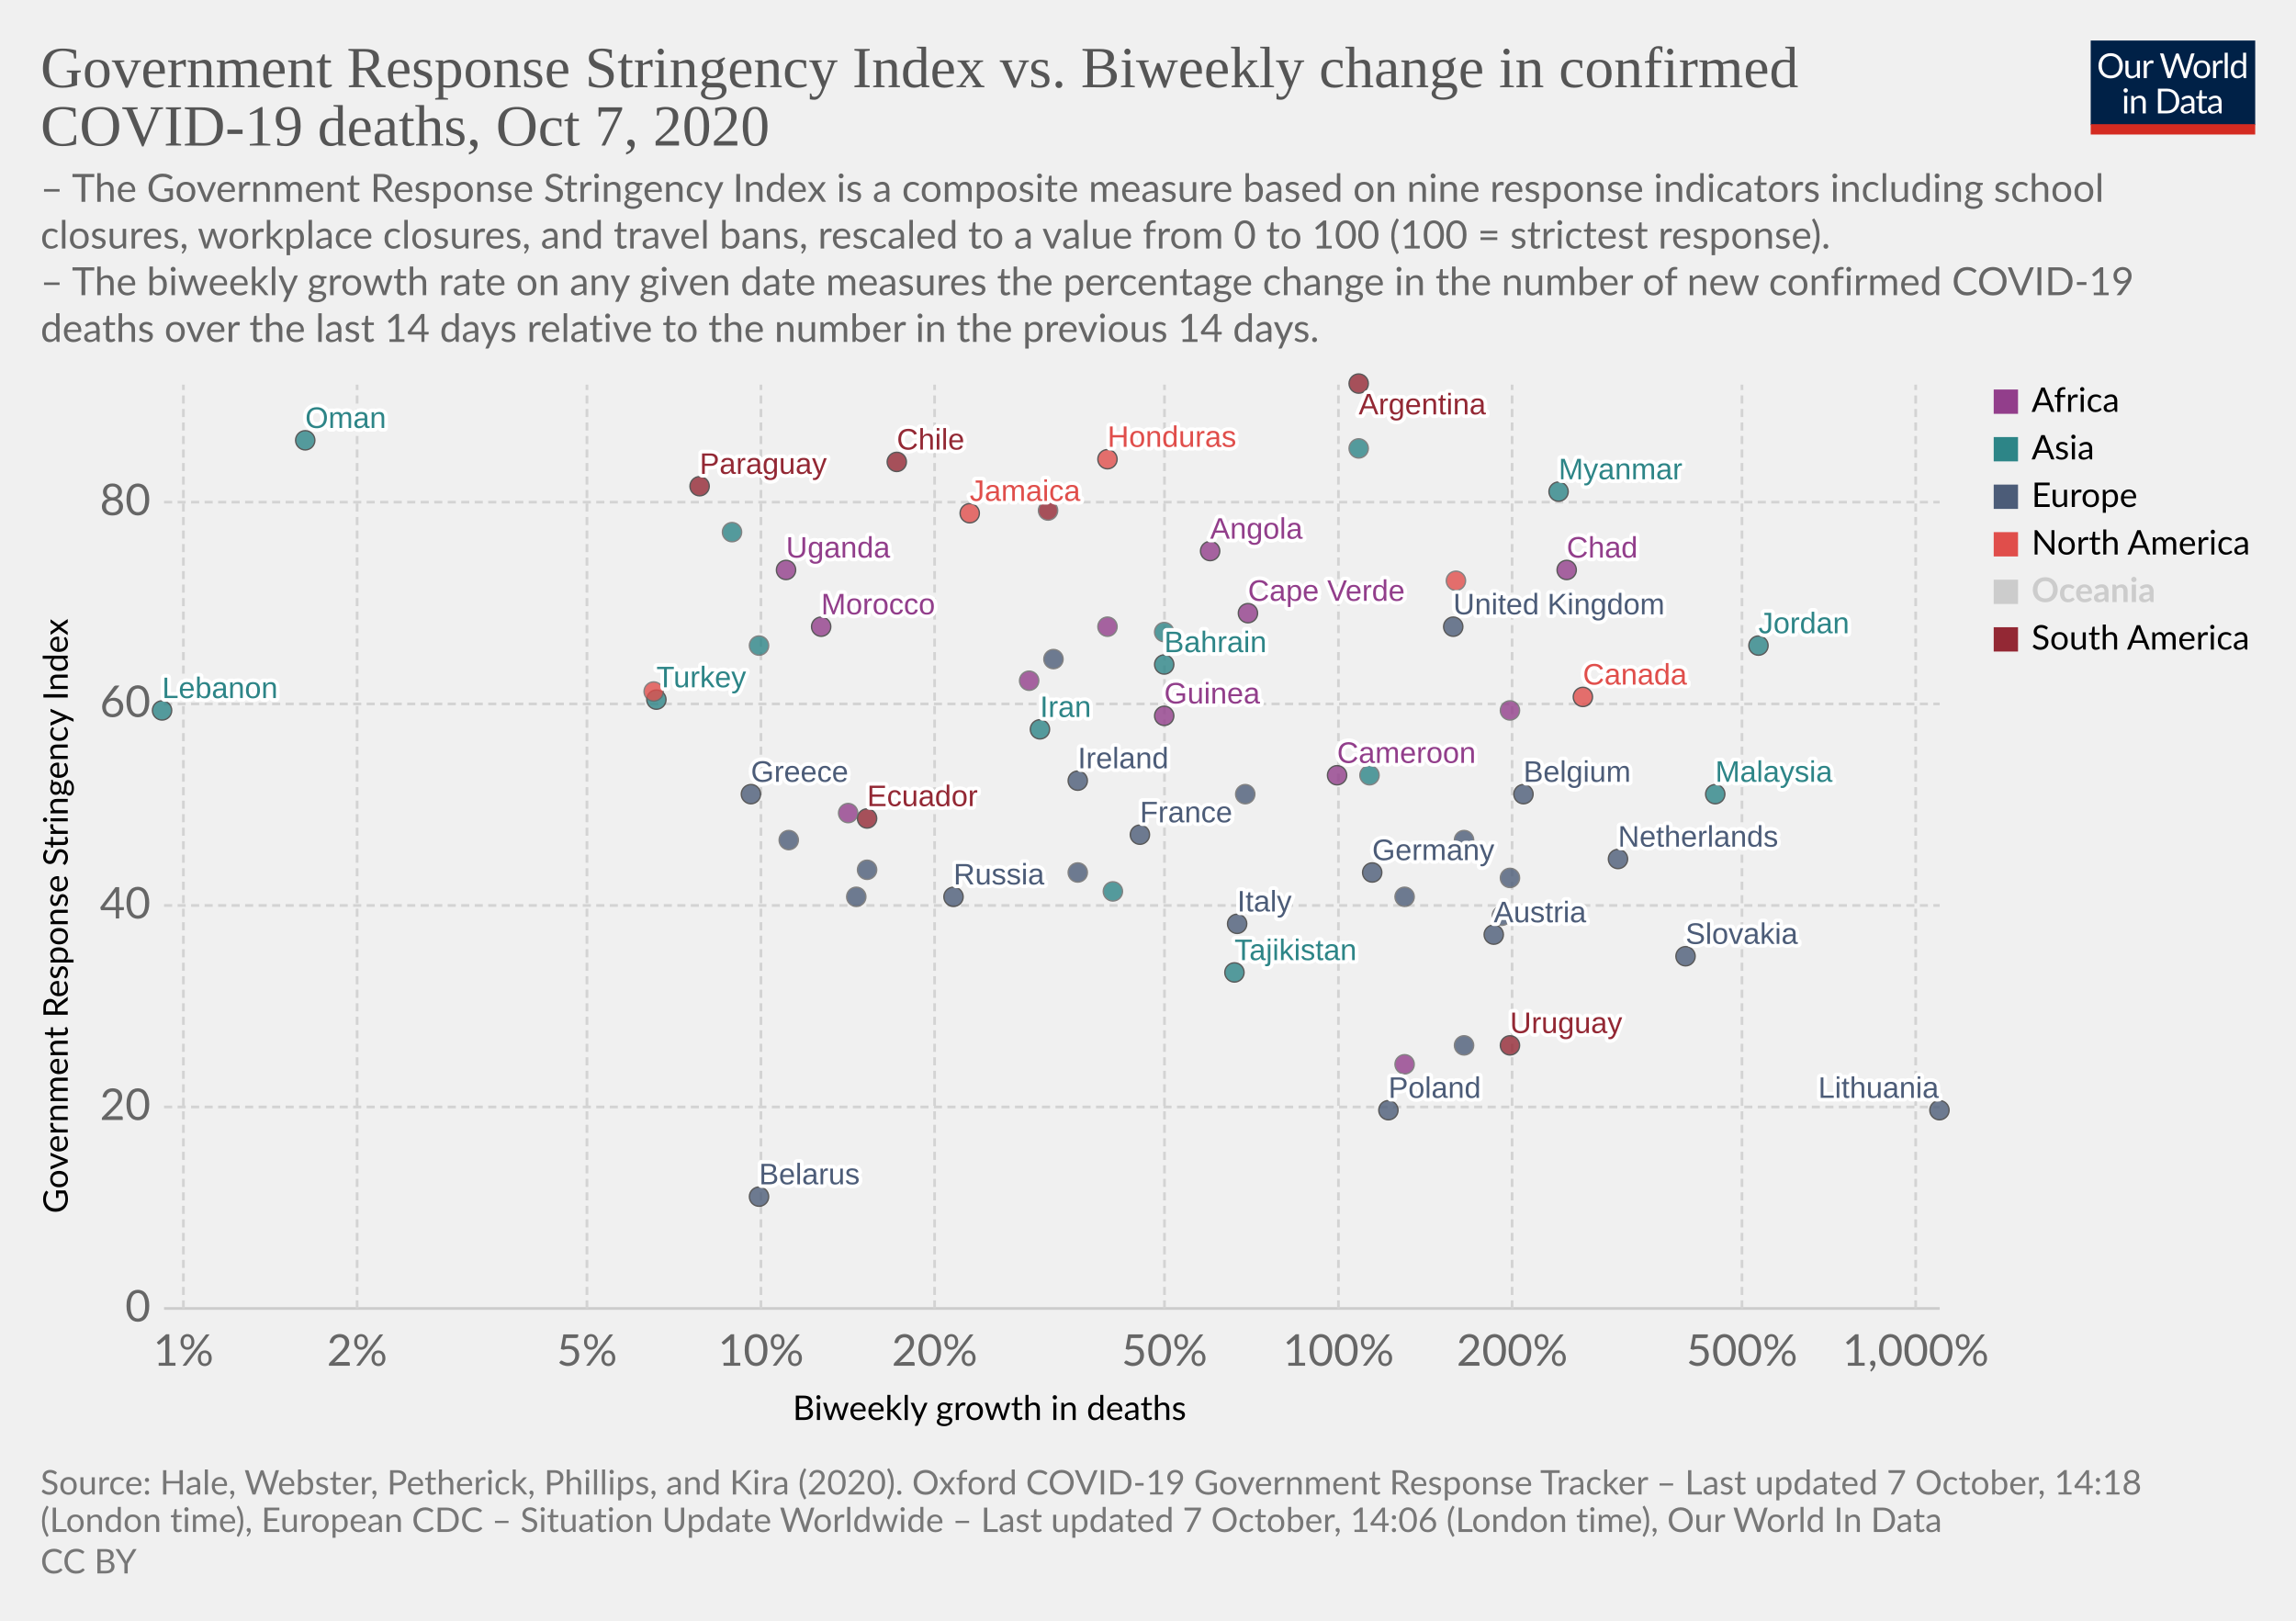
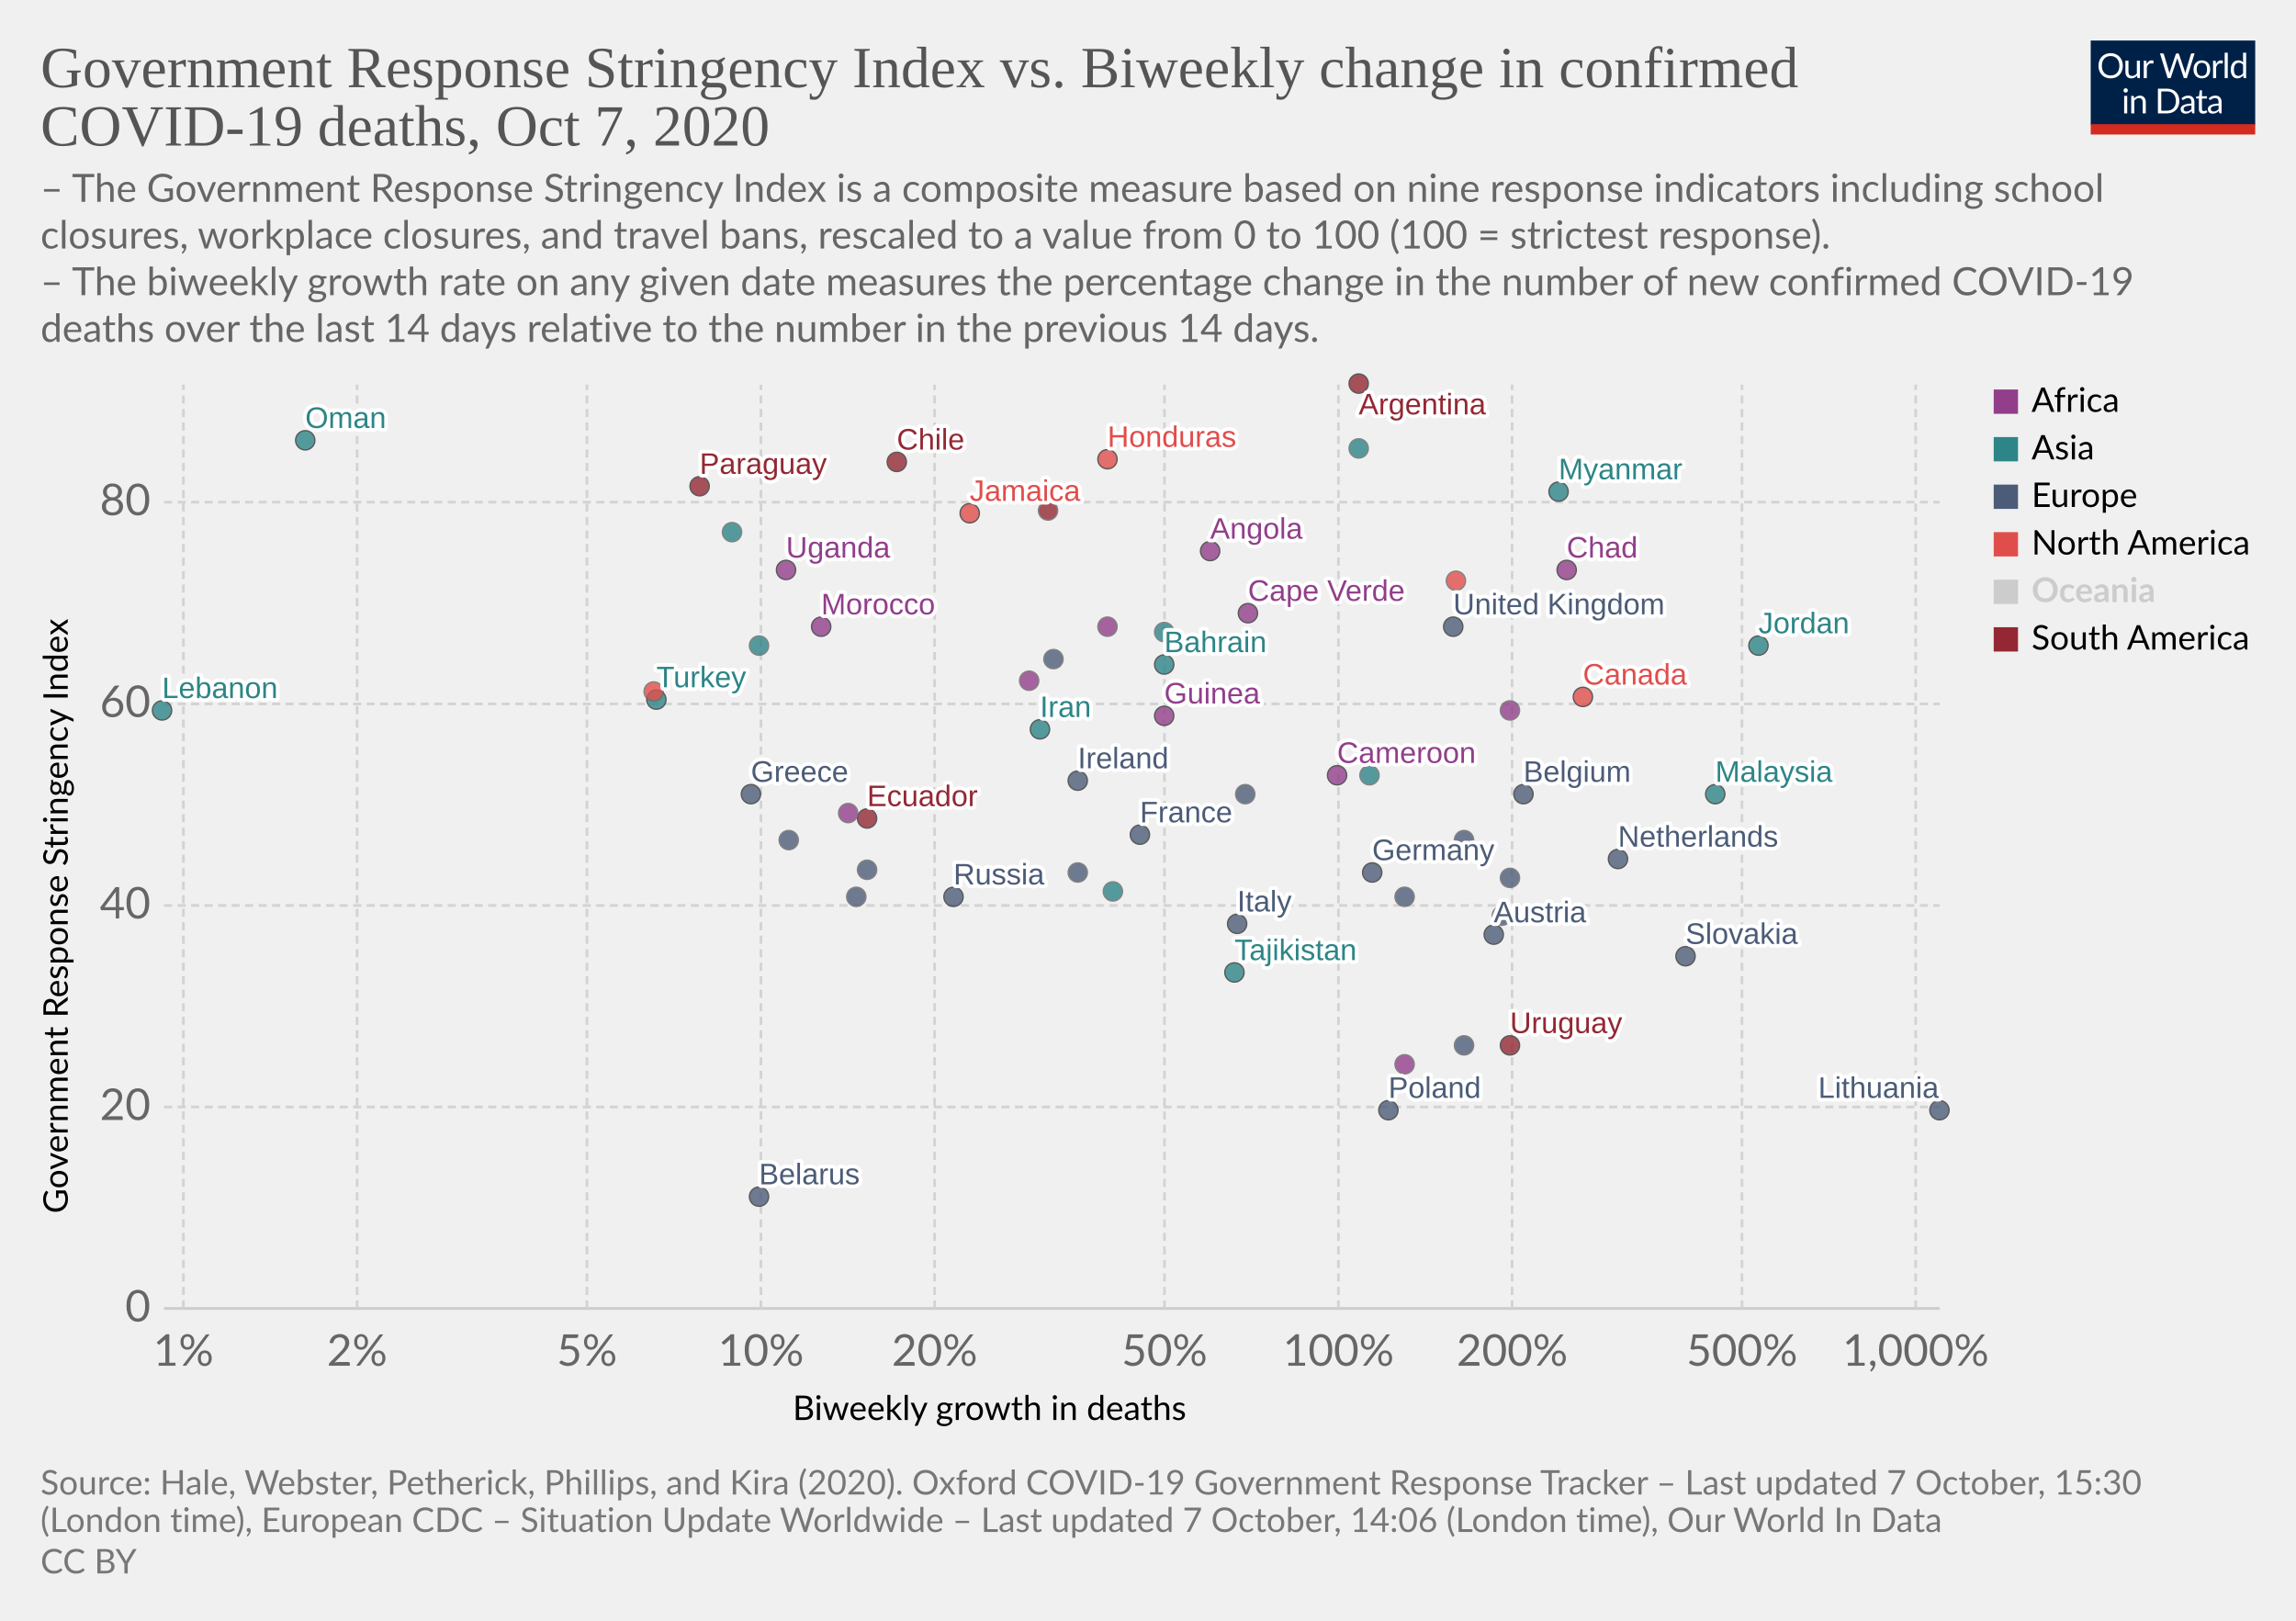
<svg xmlns="http://www.w3.org/2000/svg" version="1.1" style="background-color:#fff;-webkit-font-smoothing:antialiased" width="850" height="600" viewBox="0 0 850 600" font-family="Lato,'Helvetica Neue',Helvetica,Arial,sans-serif" font-size="18" text-rendering="optimizeLegibility">
  <g class="HeaderView">
    <g transform="matrix(.29 0 0 .29 774 15)">
      <svg width="210" height="120" viewBox="0 0 210 120" fill="none">
        <g clip-path="url(#clip0)">
          <path d="M0 0h210v107.89H0V0z" fill="#002147" />
          <path d="M40.98 32.25c0 2.36-.38 4.53-1.12 6.51a14.26 14.26 0 01-8.1 8.4c-1.9.78-4.02 1.17-6.34 1.17a16.6 16.6 0 01-6.33-1.17 14.31 14.31 0 01-8.08-8.4 18.29 18.29 0 01-1.12-6.51c0-2.36.38-4.53 1.12-6.5a14.32 14.32 0 018.07-8.44c1.92-.8 4.03-1.19 6.34-1.19 2.32 0 4.43.4 6.34 1.19 1.92.8 3.56 1.9 4.93 3.34a14.87 14.87 0 013.17 5.1 18.1 18.1 0 011.12 6.5zm-4.38 0c0-1.94-.26-3.68-.8-5.22a10.91 10.91 0 00-2.24-3.89 9.68 9.68 0 00-3.52-2.46 11.95 11.95 0 00-4.62-.86c-1.68 0-3.21.28-4.6.86a9.88 9.88 0 00-3.54 2.46 10.91 10.91 0 00-2.24 3.9c-.53 1.53-.8 3.27-.8 5.2 0 1.94.27 3.68.8 5.22a11.17 11.17 0 002.24 3.9 10.01 10.01 0 003.55 2.44c1.38.56 2.9.83 4.6.83 1.7 0 3.24-.27 4.61-.83a9.8 9.8 0 003.52-2.44 11.17 11.17 0 002.25-3.9c.53-1.54.8-3.28.8-5.21zm26.22-6.54V48H60.5c-.56 0-.9-.27-1.05-.81l-.31-2.4a12.45 12.45 0 01-3.26 2.6c-1.2.64-2.58.96-4.13.96-1.22 0-2.3-.2-3.24-.6a6.52 6.52 0 01-2.33-1.7 7.37 7.37 0 01-1.43-2.67c-.3-1.04-.46-2.2-.46-3.45V25.7h3.91v14.22c0 1.68.38 2.99 1.15 3.91.77.93 1.96 1.39 3.54 1.39 1.16 0 2.24-.27 3.23-.82a10.42 10.42 0 002.8-2.28V25.7h3.91zm8.61 4.47a9.94 9.94 0 012.6-3.56 5.64 5.64 0 013.76-1.3c.47 0 .92.05 1.34.15.44.1.83.27 1.17.49l-.3 2.92c-.09.37-.3.55-.66.55-.2 0-.5-.04-.9-.13a6.21 6.21 0 00-3.24.18c-.54.2-1.03.5-1.47.92-.42.4-.81.9-1.17 1.5-.33.58-.64 1.26-.92 2.02V48H67.7V25.71h2.25c.42 0 .72.08.88.25.16.16.27.44.33.83l.26 3.39zm61.16-13.7L122.75 48h-3.82l-7.99-24.05a21.95 21.95 0 01-.42-1.58 38.36 38.36 0 01-.44 1.58L102.05 48h-3.83L88.4 16.47h3.54c.38 0 .7.1.95.29.26.2.43.43.5.73l6.52 21.9c.1.4.2.83.28 1.28.1.46.2.94.29 1.46l.3-1.46c.12-.47.25-.9.38-1.27l7.41-21.91c.1-.25.26-.48.51-.69.27-.22.58-.33.95-.33h1.23c.38 0 .69.1.92.29.24.2.41.43.53.73l7.4 21.9a28.4 28.4 0 01.68 2.62 29.52 29.52 0 01.52-2.61l6.54-21.91c.07-.27.23-.5.48-.7.27-.21.58-.32.95-.32h3.32zm9.35 8.88c1.63 0 3.1.27 4.4.82a9.43 9.43 0 015.46 5.94c.5 1.4.74 2.98.74 4.73 0 1.76-.25 3.34-.74 4.75a9.43 9.43 0 01-5.46 5.92c-1.3.52-2.77.79-4.4.79-1.64 0-3.12-.27-4.44-.8a9.42 9.42 0 01-3.35-2.3c-.92-1-1.63-2.2-2.13-3.61-.49-1.41-.73-3-.73-4.75s.24-3.33.73-4.73c.5-1.43 1.2-2.64 2.13-3.63a9.4 9.4 0 013.35-2.31c1.32-.55 2.8-.82 4.44-.82zm0 19.89c2.2 0 3.84-.73 4.93-2.2 1.08-1.48 1.63-3.54 1.63-6.18 0-2.66-.55-4.72-1.63-6.2-1.09-1.49-2.73-2.23-4.93-2.23-1.12 0-2.09.2-2.93.57a5.7 5.7 0 00-2.06 1.65 7.5 7.5 0 00-1.24 2.67c-.26 1.04-.4 2.22-.4 3.54 0 2.64.55 4.7 1.64 6.18 1.1 1.47 2.76 2.2 4.99 2.2zm17.97-15.07a9.94 9.94 0 012.6-3.56 5.64 5.64 0 013.76-1.3c.47 0 .91.05 1.34.15.44.1.83.27 1.16.49l-.28 2.92c-.09.37-.31.55-.66.55-.2 0-.5-.04-.9-.13a6.2 6.2 0 00-3.24.18c-.54.2-1.03.5-1.47.92-.43.4-.82.9-1.17 1.5a13.1 13.1 0 00-.92 2.02V48h-3.94V25.71h2.24c.43 0 .72.08.88.25.17.16.28.44.33.83l.27 3.39zm15.04-14.59V48h-3.92V15.6h3.92zm19.55 15.43a6.22 6.22 0 00-2.38-2.05 6.7 6.7 0 00-2.86-.6c-2.07 0-3.66.75-4.77 2.23-1.12 1.48-1.68 3.6-1.68 6.33 0 1.46.13 2.7.38 3.74a7.29 7.29 0 001.1 2.56 4.35 4.35 0 001.78 1.45c.7.3 1.5.46 2.4.46 1.29 0 2.41-.3 3.36-.88a9.6 9.6 0 002.67-2.49V31.02zm3.91-15.43V48h-2.33c-.56 0-.9-.27-1.06-.81l-.35-2.71a12.13 12.13 0 01-3.25 2.77 8.28 8.28 0 01-4.23 1.06 7.31 7.31 0 01-6.14-2.9c-.73-.96-1.3-2.15-1.69-3.57a18.35 18.35 0 01.07-9.48 11.29 11.29 0 011.89-3.7 8.7 8.7 0 017.06-3.34 7.96 7.96 0 016.12 2.62V15.59h3.91zM46.61 70.71V93H42.7V70.71h3.91zm.84-7c0 .39-.08.75-.24 1.09a2.81 2.81 0 01-1.52 1.47 2.67 2.67 0 01-2.16 0 2.9 2.9 0 01-1.45-1.47 2.67 2.67 0 010-2.16c.15-.35.35-.65.6-.9.25-.27.53-.47.85-.62a2.67 2.67 0 012.16 0c.35.15.65.35.9.62.27.25.47.55.62.9.16.34.24.7.24 1.08zm7.97 10.24c.49-.54 1-1.04 1.54-1.48a9.85 9.85 0 013.66-1.84 8.96 8.96 0 015.43.35c.94.4 1.72.97 2.33 1.71a7.36 7.36 0 011.43 2.67c.32 1.04.49 2.19.49 3.45V93h-3.94V78.81c0-1.69-.4-3-1.17-3.92-.76-.93-1.93-1.4-3.5-1.4a6.6 6.6 0 00-3.25.83c-1 .56-1.92 1.31-2.77 2.27V93h-3.94V70.71h2.35c.56 0 .9.28 1.04.82l.3 2.42zm57.7 3.3c0 2.36-.37 4.5-1.11 6.44a14.3 14.3 0 01-3.17 4.98 14.1 14.1 0 01-4.93 3.2c-1.9.76-4.02 1.13-6.33 1.13H85.8V61.47h11.77c2.31 0 4.42.39 6.33 1.15a13.8 13.8 0 018.1 8.18 17.75 17.75 0 011.12 6.45zm-4.37 0c0-1.94-.26-3.67-.8-5.2a10.94 10.94 0 00-2.23-3.87 9.57 9.57 0 00-3.53-2.42 12.23 12.23 0 00-4.61-.83h-7.5v24.62h7.5c1.7 0 3.24-.28 4.61-.84a9.7 9.7 0 003.53-2.4 10.94 10.94 0 002.24-3.87c.53-1.53.8-3.26.8-5.2zm19.8 5.72c-1.8.06-3.34.2-4.62.44-1.26.22-2.3.51-3.1.88-.8.36-1.37.8-1.74 1.3-.35.5-.53 1.05-.53 1.67 0 .58.1 1.1.3 1.52a3 3 0 00.76 1.05c.34.27.73.46 1.17.6.45.11.94.17 1.45.17a7.28 7.28 0 003.5-.81 11.95 11.95 0 002.82-2.2v-4.62zm-12.65-9.11a12.73 12.73 0 013.98-2.66c1.43-.59 3-.88 4.73-.88 1.25 0 2.36.2 3.33.61a6.81 6.81 0 013.94 4.38c.33 1.04.5 2.19.5 3.43V93h-1.74a1.8 1.8 0 01-.88-.18c-.2-.13-.36-.38-.48-.74l-.44-2.12c-.59.55-1.16 1.03-1.72 1.46a9.48 9.48 0 01-3.74 1.7c-.69.15-1.46.23-2.3.23-.87 0-1.69-.12-2.45-.35a5.34 5.34 0 01-3.34-2.93 6.64 6.64 0 01-.49-2.64c0-.88.25-1.72.73-2.53a6.33 6.33 0 012.35-2.17c1.09-.63 2.5-1.15 4.25-1.54 1.75-.41 3.89-.65 6.42-.7v-1.75c0-1.73-.37-3.03-1.12-3.91-.75-.9-1.84-1.34-3.28-1.34-.97 0-1.78.12-2.44.37-.64.23-1.2.5-1.7.81l-1.23.82c-.33.23-.67.35-1 .35-.27 0-.5-.07-.69-.2a2.1 2.1 0 01-.48-.53l-.7-1.25zm27.67 19.5c-1.76 0-3.12-.5-4.07-1.48-.94-.98-1.41-2.4-1.41-4.25V74h-2.68a.9.9 0 01-.6-.2c-.16-.14-.24-.36-.24-.66v-1.56l3.65-.46.9-6.89a.9.9 0 01.29-.52.88.88 0 01.62-.22H142v7.67h6.44V74H142v13.38c0 .94.22 1.63.68 2.09.45.45 1.04.68 1.76.68a3.21 3.21 0 001.85-.53l.55-.35c.16-.12.3-.18.41-.18.2 0 .4.13.55.38l1.15 1.87a7.45 7.45 0 01-2.44 1.5c-.96.35-1.94.52-2.95.52zm19.68-10.4c-1.8.07-3.34.21-4.62.45-1.26.22-2.3.51-3.1.88-.8.36-1.37.8-1.74 1.3-.35.5-.53 1.05-.53 1.67 0 .58.1 1.1.3 1.52.18.42.44.77.76 1.05.34.27.73.46 1.17.6.45.11.94.17 1.45.17a7.3 7.3 0 003.5-.81 12.04 12.04 0 002.82-2.2v-4.62zm-12.65-9.1a12.72 12.72 0 013.99-2.66c1.42-.59 3-.88 4.72-.88 1.25 0 2.36.2 3.33.61a6.81 6.81 0 013.94 4.38c.33 1.04.5 2.19.5 3.43V93h-1.74a1.8 1.8 0 01-.88-.18c-.2-.13-.36-.38-.48-.74l-.44-2.12c-.59.55-1.16 1.03-1.72 1.46a9.48 9.48 0 01-3.74 1.7c-.69.15-1.46.23-2.3.23-.87 0-1.69-.12-2.45-.35a5.33 5.33 0 01-3.34-2.93 6.62 6.62 0 01-.49-2.64c0-.88.25-1.72.73-2.53a6.33 6.33 0 012.35-2.17c1.09-.63 2.5-1.15 4.25-1.54a31.2 31.2 0 016.42-.7v-1.75c0-1.73-.37-3.03-1.12-3.91-.75-.9-1.84-1.34-3.28-1.34-.97 0-1.78.12-2.44.37-.64.23-1.2.5-1.7.81-.46.3-.87.57-1.22.82-.34.23-.68.35-1.02.35-.26 0-.49-.07-.68-.2a1.88 1.88 0 01-.48-.53l-.7-1.25z" fill="#fff" />
          <path fill="#D42B21" d="M0 106.79h210V120H0z" />
        </g>
        <defs>
          <clipPath id="clip0">
            <path fill="#fff" d="M0 0h210v120H0z" />
          </clipPath>
        </defs>
      </svg>
    </g>
    <a href="https://ourworldindata.org/grapher/stringency-index-vs-biweekly-covid-deaths?time=latest" target="_blank" rel="noopener" font-family="&quot;Playfair Display&quot;,Georgia,&quot;Times New Roman&quot;,serif">
      <text font-size="21.6" x="15" y="32.3" fill="#555">
        <tspan x="15" y="32.28">Government Response Stringency Index vs. Biweekly change in confirmed</tspan>
        <tspan x="15" y="53.88">COVID-19 deaths, Oct 7, 2020</tspan>
      </text>
    </a>
    <text font-size="14.4" x="15" y="74.7" fill="#666">
      <tspan x="15" y="74.72">– The Government Response Stringency Index is a composite measure based on nine response indicators including school</tspan>
      <tspan x="15" y="92">closures, workplace closures, and travel bans, rescaled to a value from 0 to 100 (100 = strictest response).</tspan>
      <tspan x="15" y="109.28"> – The biweekly growth rate on any given date measures the percentage change in the number of new confirmed COVID-19</tspan>
      <tspan x="15" y="126.56">deaths over the last 14 days relative to the number in the previous 14 days.</tspan>
    </text>
  </g>
  <g class="ScatterPlot">
    <g class="DualAxisView">
      <g class="HorizontalAxis">
        <text font-size="12.6" x="293.5" y="525.7">
          <tspan x="293.47" y="525.68">Biweekly growth in deaths</tspan>
        </text>
        <text x="67.9" y="505.6" fill="#666" text-anchor="middle" font-size="16.2">1%</text>
        <text x="132.2" y="505.6" fill="#666" text-anchor="middle" font-size="16.2">2%</text>
        <text x="217.3" y="505.6" fill="#666" text-anchor="middle" font-size="16.2">5%</text>
        <text x="281.7" y="505.6" fill="#666" text-anchor="middle" font-size="16.2">10%</text>
        <text x="346" y="505.6" fill="#666" text-anchor="middle" font-size="16.2">20%</text>
        <text x="431.1" y="505.6" fill="#666" text-anchor="middle" font-size="16.2">50%</text>
        <text x="495.5" y="505.6" fill="#666" text-anchor="middle" font-size="16.2">100%</text>
        <text x="559.8" y="505.6" fill="#666" text-anchor="middle" font-size="16.2">200%</text>
        <text x="644.9" y="505.6" fill="#666" text-anchor="middle" font-size="16.2">500%</text>
        <text x="709.2" y="505.6" fill="#666" text-anchor="middle" font-size="16.2">1,000%</text>
      </g>
      <g class="VerticalAxis">
        <text font-size="12.6" x="-449.2" y="25.1" transform="rotate(-90)">
          <tspan x="-449.2" y="25.08">Government Response Stringency Index</tspan>
        </text>
        <text x="55.74" y="484.4" fill="#666" dominant-baseline="middle" text-anchor="end" font-size="16.2">0</text>
        <text x="55.74" y="409.8" fill="#666" dominant-baseline="middle" text-anchor="end" font-size="16.2">20</text>
        <text x="55.74" y="335.2" fill="#666" dominant-baseline="middle" text-anchor="end" font-size="16.2">40</text>
        <text x="55.74" y="260.6" fill="#666" dominant-baseline="middle" text-anchor="end" font-size="16.2">60</text>
        <text x="55.74" y="185.9" fill="#666" dominant-baseline="middle" text-anchor="end" font-size="16.2">80</text>
      </g>
      <g class="AxisGridLines horizontalLines">
        <path stroke="#ccc" d="M60.74 484.4h657.35" />
        <path stroke="#d3d3d3" stroke-dasharray="3,2" d="M60.74 409.8h657.35M60.74 335.2h657.35M60.74 260.6h657.35M60.74 185.9h657.35" />
      </g>
      <g class="AxisGridLines verticalLines" stroke="#d3d3d3" stroke-dasharray="3,2">
        <path d="M67.9 484.4v-342M132.2 484.4v-342M217.3 484.4v-342M281.7 484.4v-342M346 484.4v-342M431.1 484.4v-342M495.5 484.4v-342M559.8 484.4v-342M644.9 484.4v-342M709.2 484.4v-342" />
      </g>
    </g>
    <g class="PointsWithLabels clickable" clip-path="url(#a)" font-family="Arial, sans-serif">
      <path fill="rgba(255,255,255,0)" d="M60.74 142.4h657.35v342H60.74z" />
      <defs>
        <clipPath id="a">
          <path d="M50.74 132.4h677.35v362H50.74z" />
        </clipPath>
      </defs>
      <g class="key-United-Kingdom_0">
        <circle cx="538" cy="232" r="3.57" fill="#4C5C78" opacity=".8" stroke="#333" stroke-width=".5" />
      </g>
      <g class="key-Ireland_0">
        <circle cx="399" cy="289" r="3.57" fill="#4C5C78" opacity=".8" stroke="#333" stroke-width=".5" />
      </g>
      <g class="key-France_0">
        <circle cx="422" cy="309" r="3.57" fill="#4C5C78" opacity=".8" stroke="#333" stroke-width=".5" />
      </g>
      <g class="key-Belgium_0">
        <circle cx="564" cy="294" r="3.57" fill="#4C5C78" opacity=".8" stroke="#333" stroke-width=".5" />
      </g>
      <g class="key-Netherlands_0">
        <circle cx="599" cy="318" r="3.57" fill="#4C5C78" opacity=".8" stroke="#333" stroke-width=".5" />
      </g>
      <g class="key-Germany_0">
        <circle cx="508" cy="323" r="3.57" fill="#4C5C78" opacity=".8" stroke="#333" stroke-width=".5" />
      </g>
      <g class="key-Italy_0">
        <circle cx="458" cy="342" r="3.57" fill="#4C5C78" opacity=".8" stroke="#333" stroke-width=".5" />
      </g>
      <g class="key-Poland_0">
        <circle cx="514" cy="411" r="3.57" fill="#4C5C78" opacity=".8" stroke="#333" stroke-width=".5" />
      </g>
      <g class="key-Russia_0">
        <circle cx="353" cy="332" r="3.57" fill="#4C5C78" opacity=".8" stroke="#333" stroke-width=".5" />
      </g>
      <g class="key-Angola_0">
        <circle cx="448" cy="204" r="3.57" fill="#923E8B" opacity=".8" stroke="#333" stroke-width=".5" />
      </g>
      <g class="key-Argentina_0">
        <circle cx="503" cy="142" r="3.57" fill="#932834" opacity=".8" stroke="#333" stroke-width=".5" />
      </g>
      <g class="key-Austria_0">
        <circle cx="553" cy="346" r="3.57" fill="#4C5C78" opacity=".8" stroke="#333" stroke-width=".5" />
      </g>
      <g class="key-Bahrain_0">
        <circle cx="431" cy="246" r="3.57" fill="#2D8587" opacity=".8" stroke="#333" stroke-width=".5" />
      </g>
      <g class="key-Lebanon_0">
        <circle cx="60" cy="263" r="3.57" fill="#2D8587" opacity=".8" stroke="#333" stroke-width=".5" />
      </g>
      <g class="key-Kyrgyzstan_0">
        <circle cx="431" cy="234" r="3.57" fill="#2D8587" opacity=".8" stroke="#666" stroke-width=".5" />
      </g>
      <g class="key-Kenya_0">
        <circle cx="410" cy="232" r="3.57" fill="#923E8B" opacity=".8" stroke="#666" stroke-width=".5" />
      </g>
      <g class="key-Jordan_0">
        <circle cx="651" cy="239" r="3.57" fill="#2D8587" opacity=".8" stroke="#333" stroke-width=".5" />
      </g>
      <g class="key-Jamaica_0">
        <circle cx="359" cy="190" r="3.57" fill="#E04E4B" opacity=".8" stroke="#333" stroke-width=".5" />
      </g>
      <g class="key-Israel_0">
        <circle cx="503" cy="166" r="3.57" fill="#2D8587" opacity=".8" stroke="#666" stroke-width=".5" />
      </g>
      <g class="key-Iran_0">
        <circle cx="385" cy="270" r="3.57" fill="#2D8587" opacity=".8" stroke="#333" stroke-width=".5" />
      </g>
      <g class="key-Hungary_0">
        <circle cx="520" cy="332" r="3.57" fill="#4C5C78" opacity=".8" stroke="#666" stroke-width=".5" />
      </g>
      <g class="key-Honduras_0">
        <circle cx="410" cy="170" r="3.57" fill="#E04E4B" opacity=".8" stroke="#333" stroke-width=".5" />
      </g>
      <g class="key-Myanmar_0">
        <circle cx="577" cy="182" r="3.57" fill="#2D8587" opacity=".8" stroke="#333" stroke-width=".5" />
      </g>
      <g class="key-Guyana_0">
        <circle cx="388" cy="189" r="3.57" fill="#932834" opacity=".8" stroke="#666" stroke-width=".5" />
      </g>
      <g class="key-Guinea_0">
        <circle cx="431" cy="265" r="3.57" fill="#923E8B" opacity=".8" stroke="#333" stroke-width=".5" />
      </g>
      <g class="key-Greece_0">
        <circle cx="278" cy="294" r="3.57" fill="#4C5C78" opacity=".8" stroke="#333" stroke-width=".5" />
      </g>
      <g class="key-Belarus_0">
        <circle cx="281" cy="443" r="3.57" fill="#4C5C78" opacity=".8" stroke="#333" stroke-width=".5" />
      </g>
      <g class="key-Belize_0">
        <circle cx="539" cy="215" r="3.57" fill="#E04E4B" opacity=".8" stroke="#666" stroke-width=".5" />
      </g>
      <g class="key-Bosnia-and-Herzegovina_0">
        <circle cx="317" cy="332" r="3.57" fill="#4C5C78" opacity=".8" stroke="#666" stroke-width=".5" />
      </g>
      <g class="key-Cameroon_0">
        <circle cx="495" cy="287" r="3.57" fill="#923E8B" opacity=".8" stroke="#333" stroke-width=".5" />
      </g>
      <g class="key-Canada_0">
        <circle cx="586" cy="258" r="3.57" fill="#E04E4B" opacity=".8" stroke="#333" stroke-width=".5" />
      </g>
      <g class="key-Cape-Verde_0">
        <circle cx="462" cy="227" r="3.57" fill="#923E8B" opacity=".8" stroke="#333" stroke-width=".5" />
      </g>
      <g class="key-Uruguay_0">
        <circle cx="559" cy="387" r="3.57" fill="#932834" opacity=".8" stroke="#333" stroke-width=".5" />
      </g>
      <g class="key-Ukraine_0">
        <circle cx="390" cy="244" r="3.57" fill="#4C5C78" opacity=".8" stroke="#666" stroke-width=".5" />
      </g>
      <g class="key-Uganda_0">
        <circle cx="291" cy="211" r="3.57" fill="#923E8B" opacity=".8" stroke="#333" stroke-width=".5" />
      </g>
      <g class="key-Turkey_0">
        <circle cx="243" cy="259" r="3.57" fill="#2D8587" opacity=".8" stroke="#333" stroke-width=".5" />
      </g>
      <g class="key-Paraguay_0">
        <circle cx="259" cy="180" r="3.57" fill="#932834" opacity=".8" stroke="#333" stroke-width=".5" />
      </g>
      <g class="key-Pakistan_0">
        <circle cx="412" cy="330" r="3.57" fill="#2D8587" opacity=".8" stroke="#666" stroke-width=".5" />
      </g>
      <g class="key-Norway_0">
        <circle cx="542" cy="387" r="3.57" fill="#4C5C78" opacity=".8" stroke="#666" stroke-width=".5" />
      </g>
      <g class="key-Nepal_0">
        <circle cx="271" cy="197" r="3.57" fill="#2D8587" opacity=".8" stroke="#666" stroke-width=".5" />
      </g>
      <g class="key-Mozambique_0">
        <circle cx="381" cy="252" r="3.57" fill="#923E8B" opacity=".8" stroke="#666" stroke-width=".5" />
      </g>
      <g class="key-Morocco_0">
        <circle cx="304" cy="232" r="3.57" fill="#923E8B" opacity=".8" stroke="#333" stroke-width=".5" />
      </g>
      <g class="key-Moldova_0">
        <circle cx="292" cy="311" r="3.57" fill="#4C5C78" opacity=".8" stroke="#666" stroke-width=".5" />
      </g>
      <g class="key-Malaysia_0">
        <circle cx="635" cy="294" r="3.57" fill="#2D8587" opacity=".8" stroke="#333" stroke-width=".5" />
      </g>
      <g class="key-Lithuania_0">
        <circle cx="718" cy="411" r="3.57" fill="#4C5C78" opacity=".8" stroke="#333" stroke-width=".5" />
      </g>
      <g class="key-Latvia_0">
        <circle cx="559" cy="325" r="3.57" fill="#4C5C78" opacity=".8" stroke="#666" stroke-width=".5" />
      </g>
      <g class="key-Lesotho_0">
        <circle cx="559" cy="263" r="3.57" fill="#923E8B" opacity=".8" stroke="#666" stroke-width=".5" />
      </g>
      <g class="key-Ecuador_0">
        <circle cx="321" cy="303" r="3.57" fill="#932834" opacity=".8" stroke="#333" stroke-width=".5" />
      </g>
      <g class="key-Kuwait_0">
        <circle cx="281" cy="239" r="3.57" fill="#2D8587" opacity=".8" stroke="#666" stroke-width=".5" />
      </g>
      <g class="key-Oman_0">
        <circle cx="113" cy="163" r="3.57" fill="#2D8587" opacity=".8" stroke="#333" stroke-width=".5" />
      </g>
      <g class="key-Tunisia_0">
        <circle cx="520" cy="394" r="3.57" fill="#923E8B" opacity=".8" stroke="#666" stroke-width=".5" />
      </g>
      <g class="key-United-Arab-Emirates_0">
        <circle cx="507" cy="287" r="3.57" fill="#2D8587" opacity=".8" stroke="#666" stroke-width=".5" />
      </g>
      <g class="key-Togo_0">
        <circle cx="314" cy="301" r="3.57" fill="#923E8B" opacity=".8" stroke="#666" stroke-width=".5" />
      </g>
      <g class="key-Tajikistan_0">
        <circle cx="457" cy="360" r="3.57" fill="#2D8587" opacity=".8" stroke="#333" stroke-width=".5" />
      </g>
      <g class="key-Slovenia_0">
        <circle cx="542" cy="311" r="3.57" fill="#4C5C78" opacity=".8" stroke="#666" stroke-width=".5" />
      </g>
      <g class="key-Slovakia_0">
        <circle cx="624" cy="354" r="3.57" fill="#4C5C78" opacity=".8" stroke="#333" stroke-width=".5" />
      </g>
      <g class="key-Romania_0">
        <circle cx="321" cy="322" r="3.57" fill="#4C5C78" opacity=".8" stroke="#666" stroke-width=".5" />
      </g>
      <g class="key-Portugal_0">
        <circle cx="399" cy="323" r="3.57" fill="#4C5C78" opacity=".8" stroke="#666" stroke-width=".5" />
      </g>
      <g class="key-Denmark_0">
        <circle cx="461" cy="294" r="3.57" fill="#4C5C78" opacity=".8" stroke="#666" stroke-width=".5" />
      </g>
      <g class="key-Czech-Republic_0">
        <circle cx="556" cy="339" r="3.57" fill="#4C5C78" opacity=".8" stroke="#666" stroke-width=".5" />
      </g>
      <g class="key-Costa-Rica_0">
        <circle cx="242" cy="256" r="3.57" fill="#E04E4B" opacity=".8" stroke="#666" stroke-width=".5" />
      </g>
      <g class="key-Chile_0">
        <circle cx="332" cy="171" r="3.57" fill="#932834" opacity=".8" stroke="#333" stroke-width=".5" />
      </g>
      <g class="key-Chad_0">
        <circle cx="580" cy="211" r="3.57" fill="#923E8B" opacity=".8" stroke="#333" stroke-width=".5" />
      </g>
      <g class="backgroundLabels" fill="#333" font-size="11" font-weight="400">
        <text x="538" y="227.43" fill="#fff" stroke="#fff" stroke-linecap="round" stroke-linejoin="round" stroke-width=".25em">United Kingdom</text>
        <text x="538" y="227.43" fill="#4C5C78">United Kingdom</text>
        <text x="399" y="284.43" fill="#fff" stroke="#fff" stroke-linecap="round" stroke-linejoin="round" stroke-width=".25em">Ireland</text>
        <text x="399" y="284.43" fill="#4C5C78">Ireland</text>
        <text x="422" y="304.43" fill="#fff" stroke="#fff" stroke-linecap="round" stroke-linejoin="round" stroke-width=".25em">France</text>
        <text x="422" y="304.43" fill="#4C5C78">France</text>
        <text x="564" y="289.43" fill="#fff" stroke="#fff" stroke-linecap="round" stroke-linejoin="round" stroke-width=".25em">Belgium</text>
        <text x="564" y="289.43" fill="#4C5C78">Belgium</text>
        <text x="599" y="313.43" fill="#fff" stroke="#fff" stroke-linecap="round" stroke-linejoin="round" stroke-width=".25em">Netherlands</text>
        <text x="599" y="313.43" fill="#4C5C78">Netherlands</text>
        <text x="508" y="318.43" fill="#fff" stroke="#fff" stroke-linecap="round" stroke-linejoin="round" stroke-width=".25em">Germany</text>
        <text x="508" y="318.43" fill="#4C5C78">Germany</text>
        <text x="458" y="337.43" fill="#fff" stroke="#fff" stroke-linecap="round" stroke-linejoin="round" stroke-width=".25em">Italy</text>
        <text x="458" y="337.43" fill="#4C5C78">Italy</text>
        <text x="514" y="406.43" fill="#fff" stroke="#fff" stroke-linecap="round" stroke-linejoin="round" stroke-width=".25em">Poland</text>
        <text x="514" y="406.43" fill="#4C5C78">Poland</text>
        <text x="353" y="327.43" fill="#fff" stroke="#fff" stroke-linecap="round" stroke-linejoin="round" stroke-width=".25em">Russia</text>
        <text x="353" y="327.43" fill="#4C5C78">Russia</text>
        <text x="448" y="199.43" fill="#fff" stroke="#fff" stroke-linecap="round" stroke-linejoin="round" stroke-width=".25em">Angola</text>
        <text x="448" y="199.43" fill="#923E8B">Angola</text>
        <text x="503" y="153.4" fill="#fff" stroke="#fff" stroke-linecap="round" stroke-linejoin="round" stroke-width=".25em">Argentina</text>
        <text x="503" y="153.4" fill="#932834">Argentina</text>
        <text x="553" y="341.43" fill="#fff" stroke="#fff" stroke-linecap="round" stroke-linejoin="round" stroke-width=".25em">Austria</text>
        <text x="553" y="341.43" fill="#4C5C78">Austria</text>
        <text x="431" y="241.43" fill="#fff" stroke="#fff" stroke-linecap="round" stroke-linejoin="round" stroke-width=".25em">Bahrain</text>
        <text x="431" y="241.43" fill="#2D8587">Bahrain</text>
        <text x="60" y="258.43" fill="#fff" stroke="#fff" stroke-linecap="round" stroke-linejoin="round" stroke-width=".25em">Lebanon</text>
        <text x="60" y="258.43" fill="#2D8587">Lebanon</text>
        <text x="651" y="234.43" fill="#fff" stroke="#fff" stroke-linecap="round" stroke-linejoin="round" stroke-width=".25em">Jordan</text>
        <text x="651" y="234.43" fill="#2D8587">Jordan</text>
        <text x="359" y="185.43" fill="#fff" stroke="#fff" stroke-linecap="round" stroke-linejoin="round" stroke-width=".25em">Jamaica</text>
        <text x="359" y="185.43" fill="#E04E4B">Jamaica</text>
        <text x="385" y="265.43" fill="#fff" stroke="#fff" stroke-linecap="round" stroke-linejoin="round" stroke-width=".25em">Iran</text>
        <text x="385" y="265.43" fill="#2D8587">Iran</text>
        <text x="410" y="165.43" fill="#fff" stroke="#fff" stroke-linecap="round" stroke-linejoin="round" stroke-width=".25em">Honduras</text>
        <text x="410" y="165.43" fill="#E04E4B">Honduras</text>
        <text x="577" y="177.43" fill="#fff" stroke="#fff" stroke-linecap="round" stroke-linejoin="round" stroke-width=".25em">Myanmar</text>
        <text x="577" y="177.43" fill="#2D8587">Myanmar</text>
        <text x="431" y="260.43" fill="#fff" stroke="#fff" stroke-linecap="round" stroke-linejoin="round" stroke-width=".25em">Guinea</text>
        <text x="431" y="260.43" fill="#923E8B">Guinea</text>
        <text x="278" y="289.43" fill="#fff" stroke="#fff" stroke-linecap="round" stroke-linejoin="round" stroke-width=".25em">Greece</text>
        <text x="278" y="289.43" fill="#4C5C78">Greece</text>
        <text x="281" y="438.43" fill="#fff" stroke="#fff" stroke-linecap="round" stroke-linejoin="round" stroke-width=".25em">Belarus</text>
        <text x="281" y="438.43" fill="#4C5C78">Belarus</text>
        <text x="495" y="282.43" fill="#fff" stroke="#fff" stroke-linecap="round" stroke-linejoin="round" stroke-width=".25em">Cameroon</text>
        <text x="495" y="282.43" fill="#923E8B">Cameroon</text>
        <text x="586" y="253.43" fill="#fff" stroke="#fff" stroke-linecap="round" stroke-linejoin="round" stroke-width=".25em">Canada</text>
        <text x="586" y="253.43" fill="#E04E4B">Canada</text>
        <text x="462" y="222.43" fill="#fff" stroke="#fff" stroke-linecap="round" stroke-linejoin="round" stroke-width=".25em">Cape Verde</text>
        <text x="462" y="222.43" fill="#923E8B">Cape Verde</text>
        <text x="559" y="382.43" fill="#fff" stroke="#fff" stroke-linecap="round" stroke-linejoin="round" stroke-width=".25em">Uruguay</text>
        <text x="559" y="382.43" fill="#932834">Uruguay</text>
        <text x="291" y="206.43" fill="#fff" stroke="#fff" stroke-linecap="round" stroke-linejoin="round" stroke-width=".25em">Uganda</text>
        <text x="291" y="206.43" fill="#923E8B">Uganda</text>
        <text x="243" y="254.43" fill="#fff" stroke="#fff" stroke-linecap="round" stroke-linejoin="round" stroke-width=".25em">Turkey</text>
        <text x="243" y="254.43" fill="#2D8587">Turkey</text>
        <text x="259" y="175.43" fill="#fff" stroke="#fff" stroke-linecap="round" stroke-linejoin="round" stroke-width=".25em">Paraguay</text>
        <text x="259" y="175.43" fill="#932834">Paraguay</text>
        <text x="304" y="227.43" fill="#fff" stroke="#fff" stroke-linecap="round" stroke-linejoin="round" stroke-width=".25em">Morocco</text>
        <text x="304" y="227.43" fill="#923E8B">Morocco</text>
        <text x="635" y="289.43" fill="#fff" stroke="#fff" stroke-linecap="round" stroke-linejoin="round" stroke-width=".25em">Malaysia</text>
        <text x="635" y="289.43" fill="#2D8587">Malaysia</text>
        <text x="673.12" y="406.43" fill="#fff" stroke="#fff" stroke-linecap="round" stroke-linejoin="round" stroke-width=".25em">Lithuania</text>
        <text x="673.12" y="406.43" fill="#4C5C78">Lithuania</text>
        <text x="321" y="298.43" fill="#fff" stroke="#fff" stroke-linecap="round" stroke-linejoin="round" stroke-width=".25em">Ecuador</text>
        <text x="321" y="298.43" fill="#932834">Ecuador</text>
        <text x="113" y="158.43" fill="#fff" stroke="#fff" stroke-linecap="round" stroke-linejoin="round" stroke-width=".25em">Oman</text>
        <text x="113" y="158.43" fill="#2D8587">Oman</text>
        <text x="457" y="355.43" fill="#fff" stroke="#fff" stroke-linecap="round" stroke-linejoin="round" stroke-width=".25em">Tajikistan</text>
        <text x="457" y="355.43" fill="#2D8587">Tajikistan</text>
        <text x="624" y="349.43" fill="#fff" stroke="#fff" stroke-linecap="round" stroke-linejoin="round" stroke-width=".25em">Slovakia</text>
        <text x="624" y="349.43" fill="#4C5C78">Slovakia</text>
        <text x="332" y="166.43" fill="#fff" stroke="#fff" stroke-linecap="round" stroke-linejoin="round" stroke-width=".25em">Chile</text>
        <text x="332" y="166.43" fill="#932834">Chile</text>
        <text x="580" y="206.43" fill="#fff" stroke="#fff" stroke-linecap="round" stroke-linejoin="round" stroke-width=".25em">Chad</text>
        <text x="580" y="206.43" fill="#923E8B">Chad</text>
      </g>
    </g>
    <g class="ScatterColorLegend clickable" cursor="pointer">
      <g class="legendMark">
        <path fill="#923E8B" d="M738.09 144.2h9v9h-9z" />
        <text font-size="12.6" x="752.1" y="152.5">
          <tspan x="752.09" y="152.48">Africa</tspan>
        </text>
      </g>
      <g class="legendMark">
        <path fill="#2D8587" d="M738.09 161.8h9v9h-9z" />
        <text font-size="12.6" x="752.1" y="170.1">
          <tspan x="752.09" y="170.08">Asia</tspan>
        </text>
      </g>
      <g class="legendMark">
        <path fill="#4C5C78" d="M738.09 179.4h9v9h-9z" />
        <text font-size="12.6" x="752.1" y="187.7">
          <tspan x="752.09" y="187.68">Europe</tspan>
        </text>
      </g>
      <g class="legendMark">
        <path fill="#E04E4B" d="M738.09 197h9v9h-9z" />
        <text font-size="12.6" x="752.1" y="205.3">
          <tspan x="752.09" y="205.28">North America</tspan>
        </text>
      </g>
      <g class="legendMark" fill="#ccc">
        <path d="M738.09 214.6h9v9h-9z" />
        <text font-size="12.6" x="752.1" y="222.9" font-weight="700">
          <tspan x="752.09" y="222.88">Oceania</tspan>
        </text>
      </g>
      <g class="legendMark">
        <path fill="#932834" d="M738.09 232.2h9v9h-9z" />
        <text font-size="12.6" x="752.1" y="240.5">
          <tspan x="752.09" y="240.48">South America</tspan>
        </text>
      </g>
    </g>
  </g>
  <g class="SourcesFooter" fill="#777">
    <g class="clickable" fill="#777">
      <text font-size="12.6" x="15" y="553.3">
-         <tspan x="15" y="553.28">Source: Hale, Webster, Petherick, Phillips, and Kira (2020). Oxford COVID-19 Government Response Tracker – Last updated 7 October, 14:18</tspan>
+         <tspan x="15" y="553.28">Source: Hale, Webster, Petherick, Phillips, and Kira (2020). Oxford COVID-19 Government Response Tracker – Last updated 7 October, 15:30</tspan>
        <tspan x="15" y="567.14">(London time), European CDC – Situation Update Worldwide – Last updated 7 October, 14:06 (London time), Our World In Data</tspan>
      </text>
    </g>
    <text font-size="12.6" x="15" y="582.5">
      <tspan x="15" y="582.48">
        <a class="cclogo" href="http://creativecommons.org/licenses/by/4.0/deed.en_US" target="_blank" fill="#777">CC BY</a>
      </tspan>
    </text>
  </g>
</svg>
